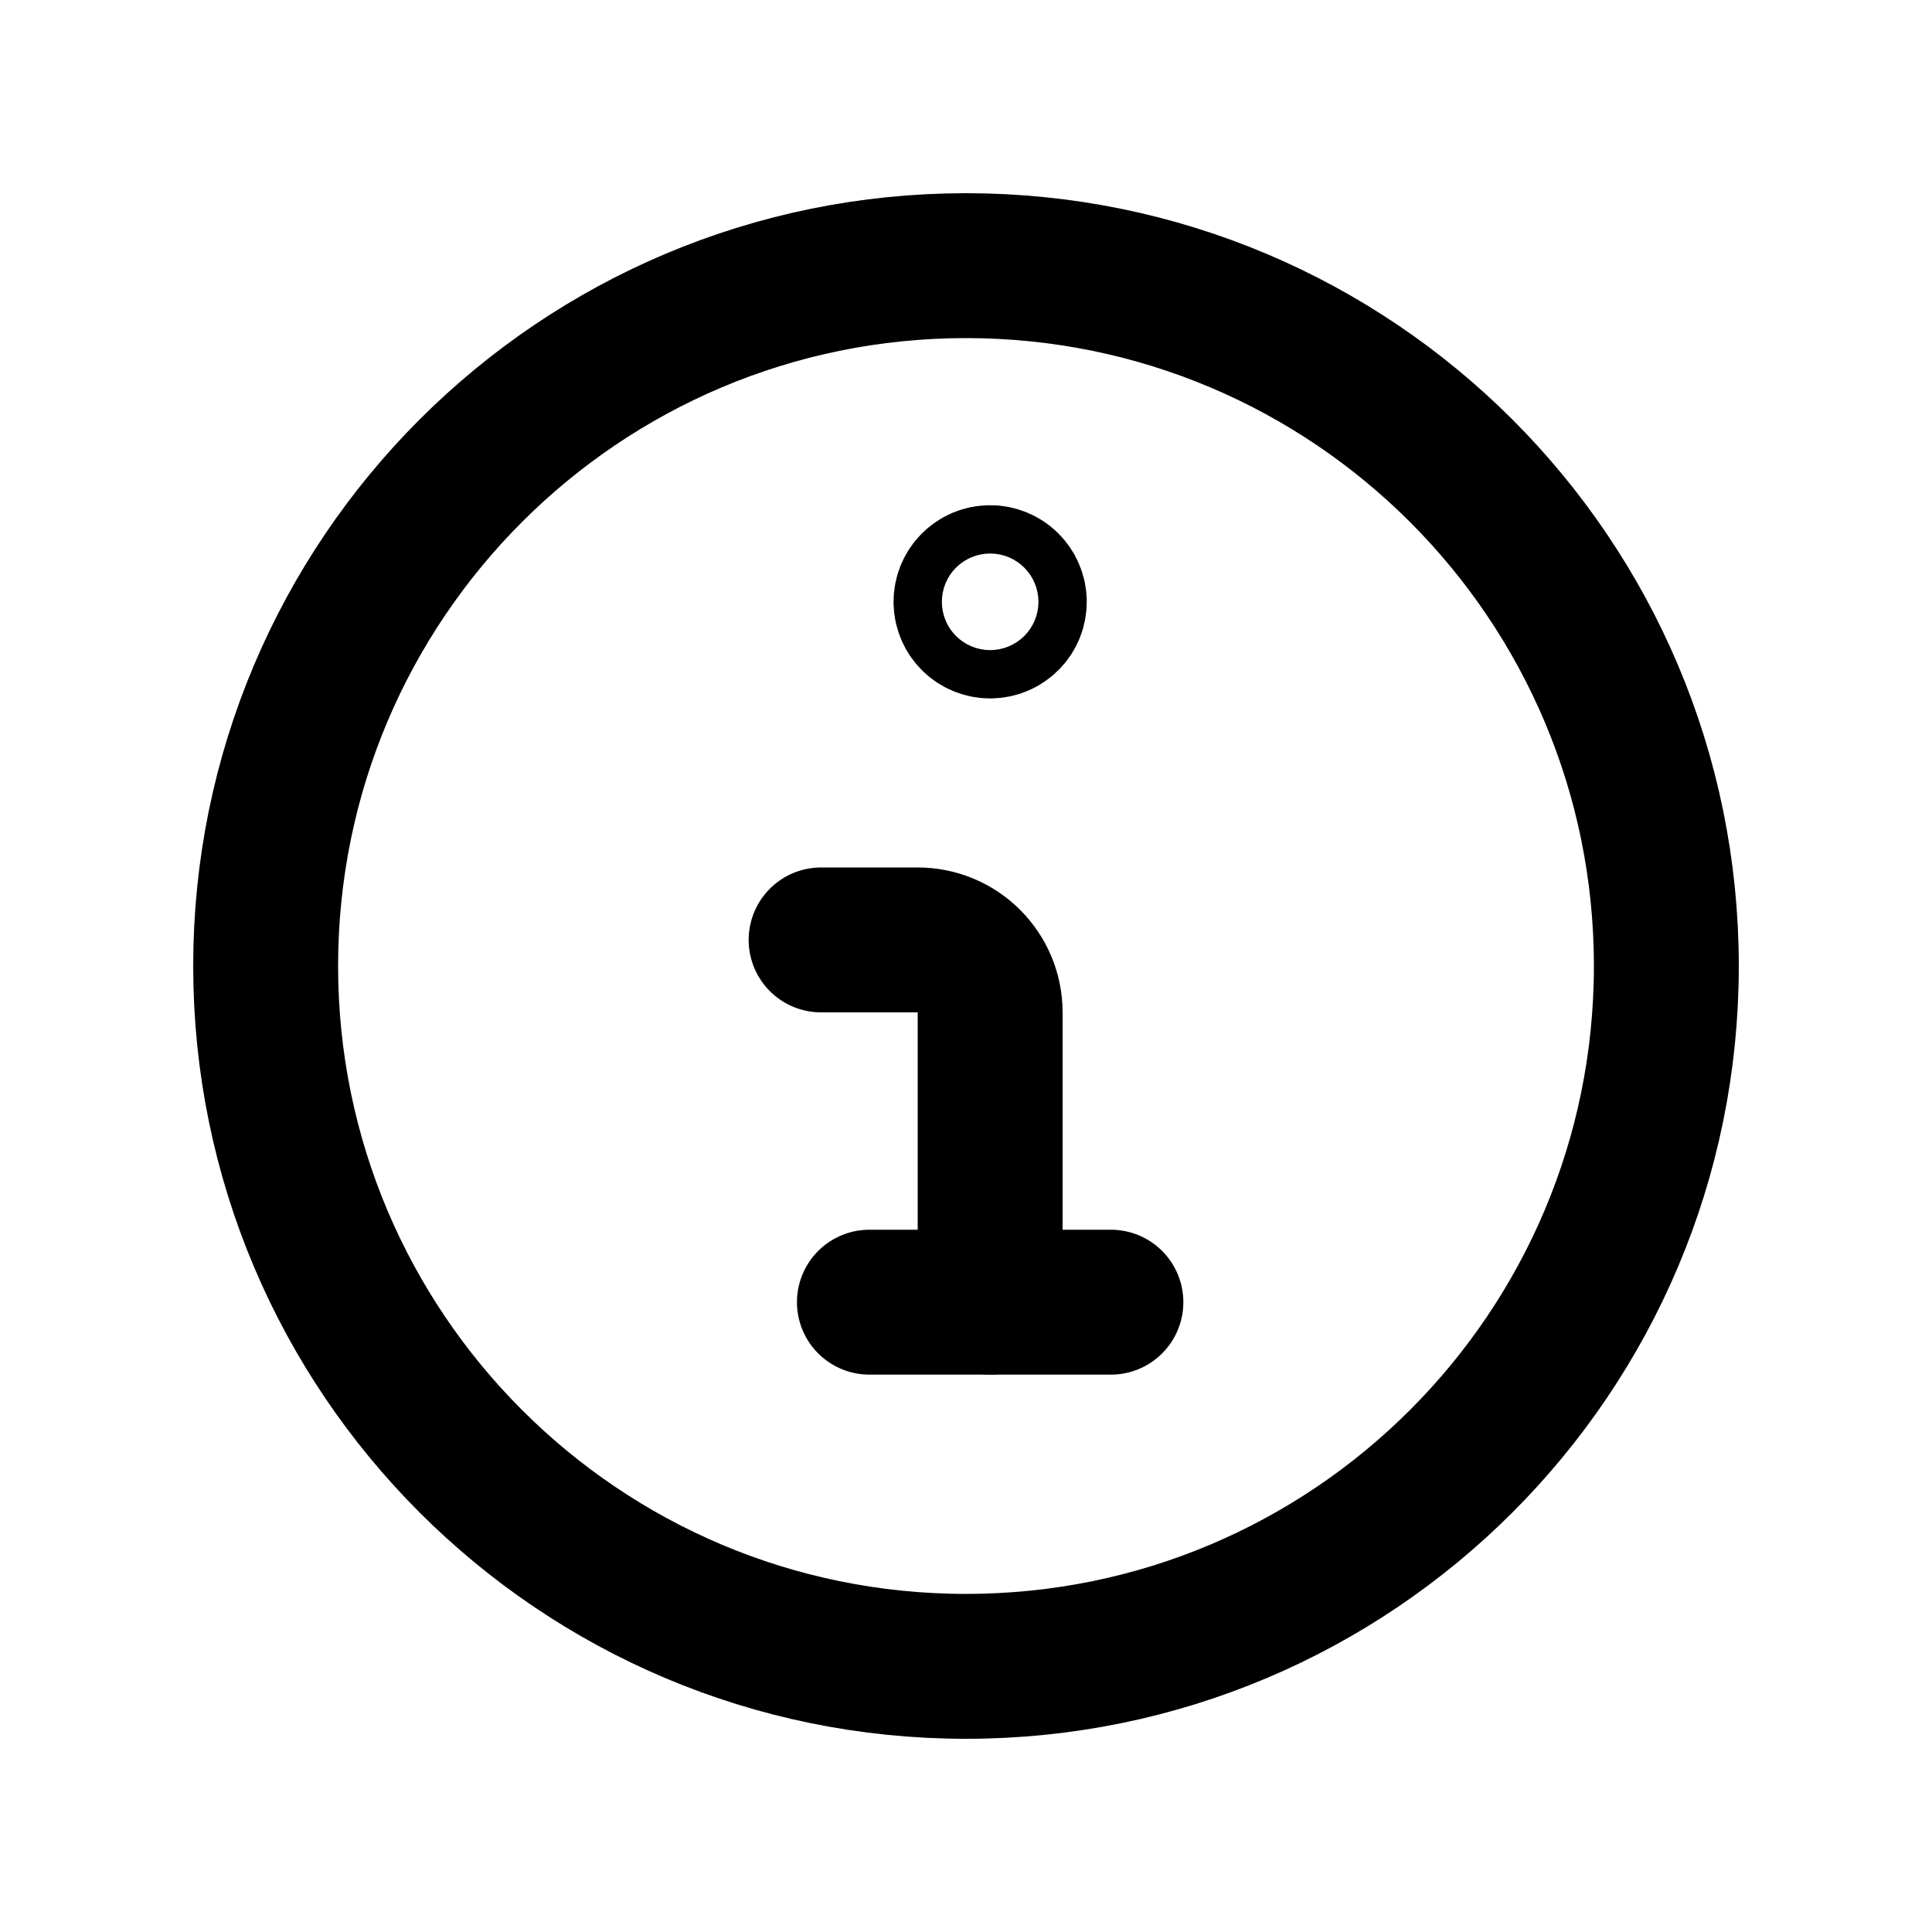
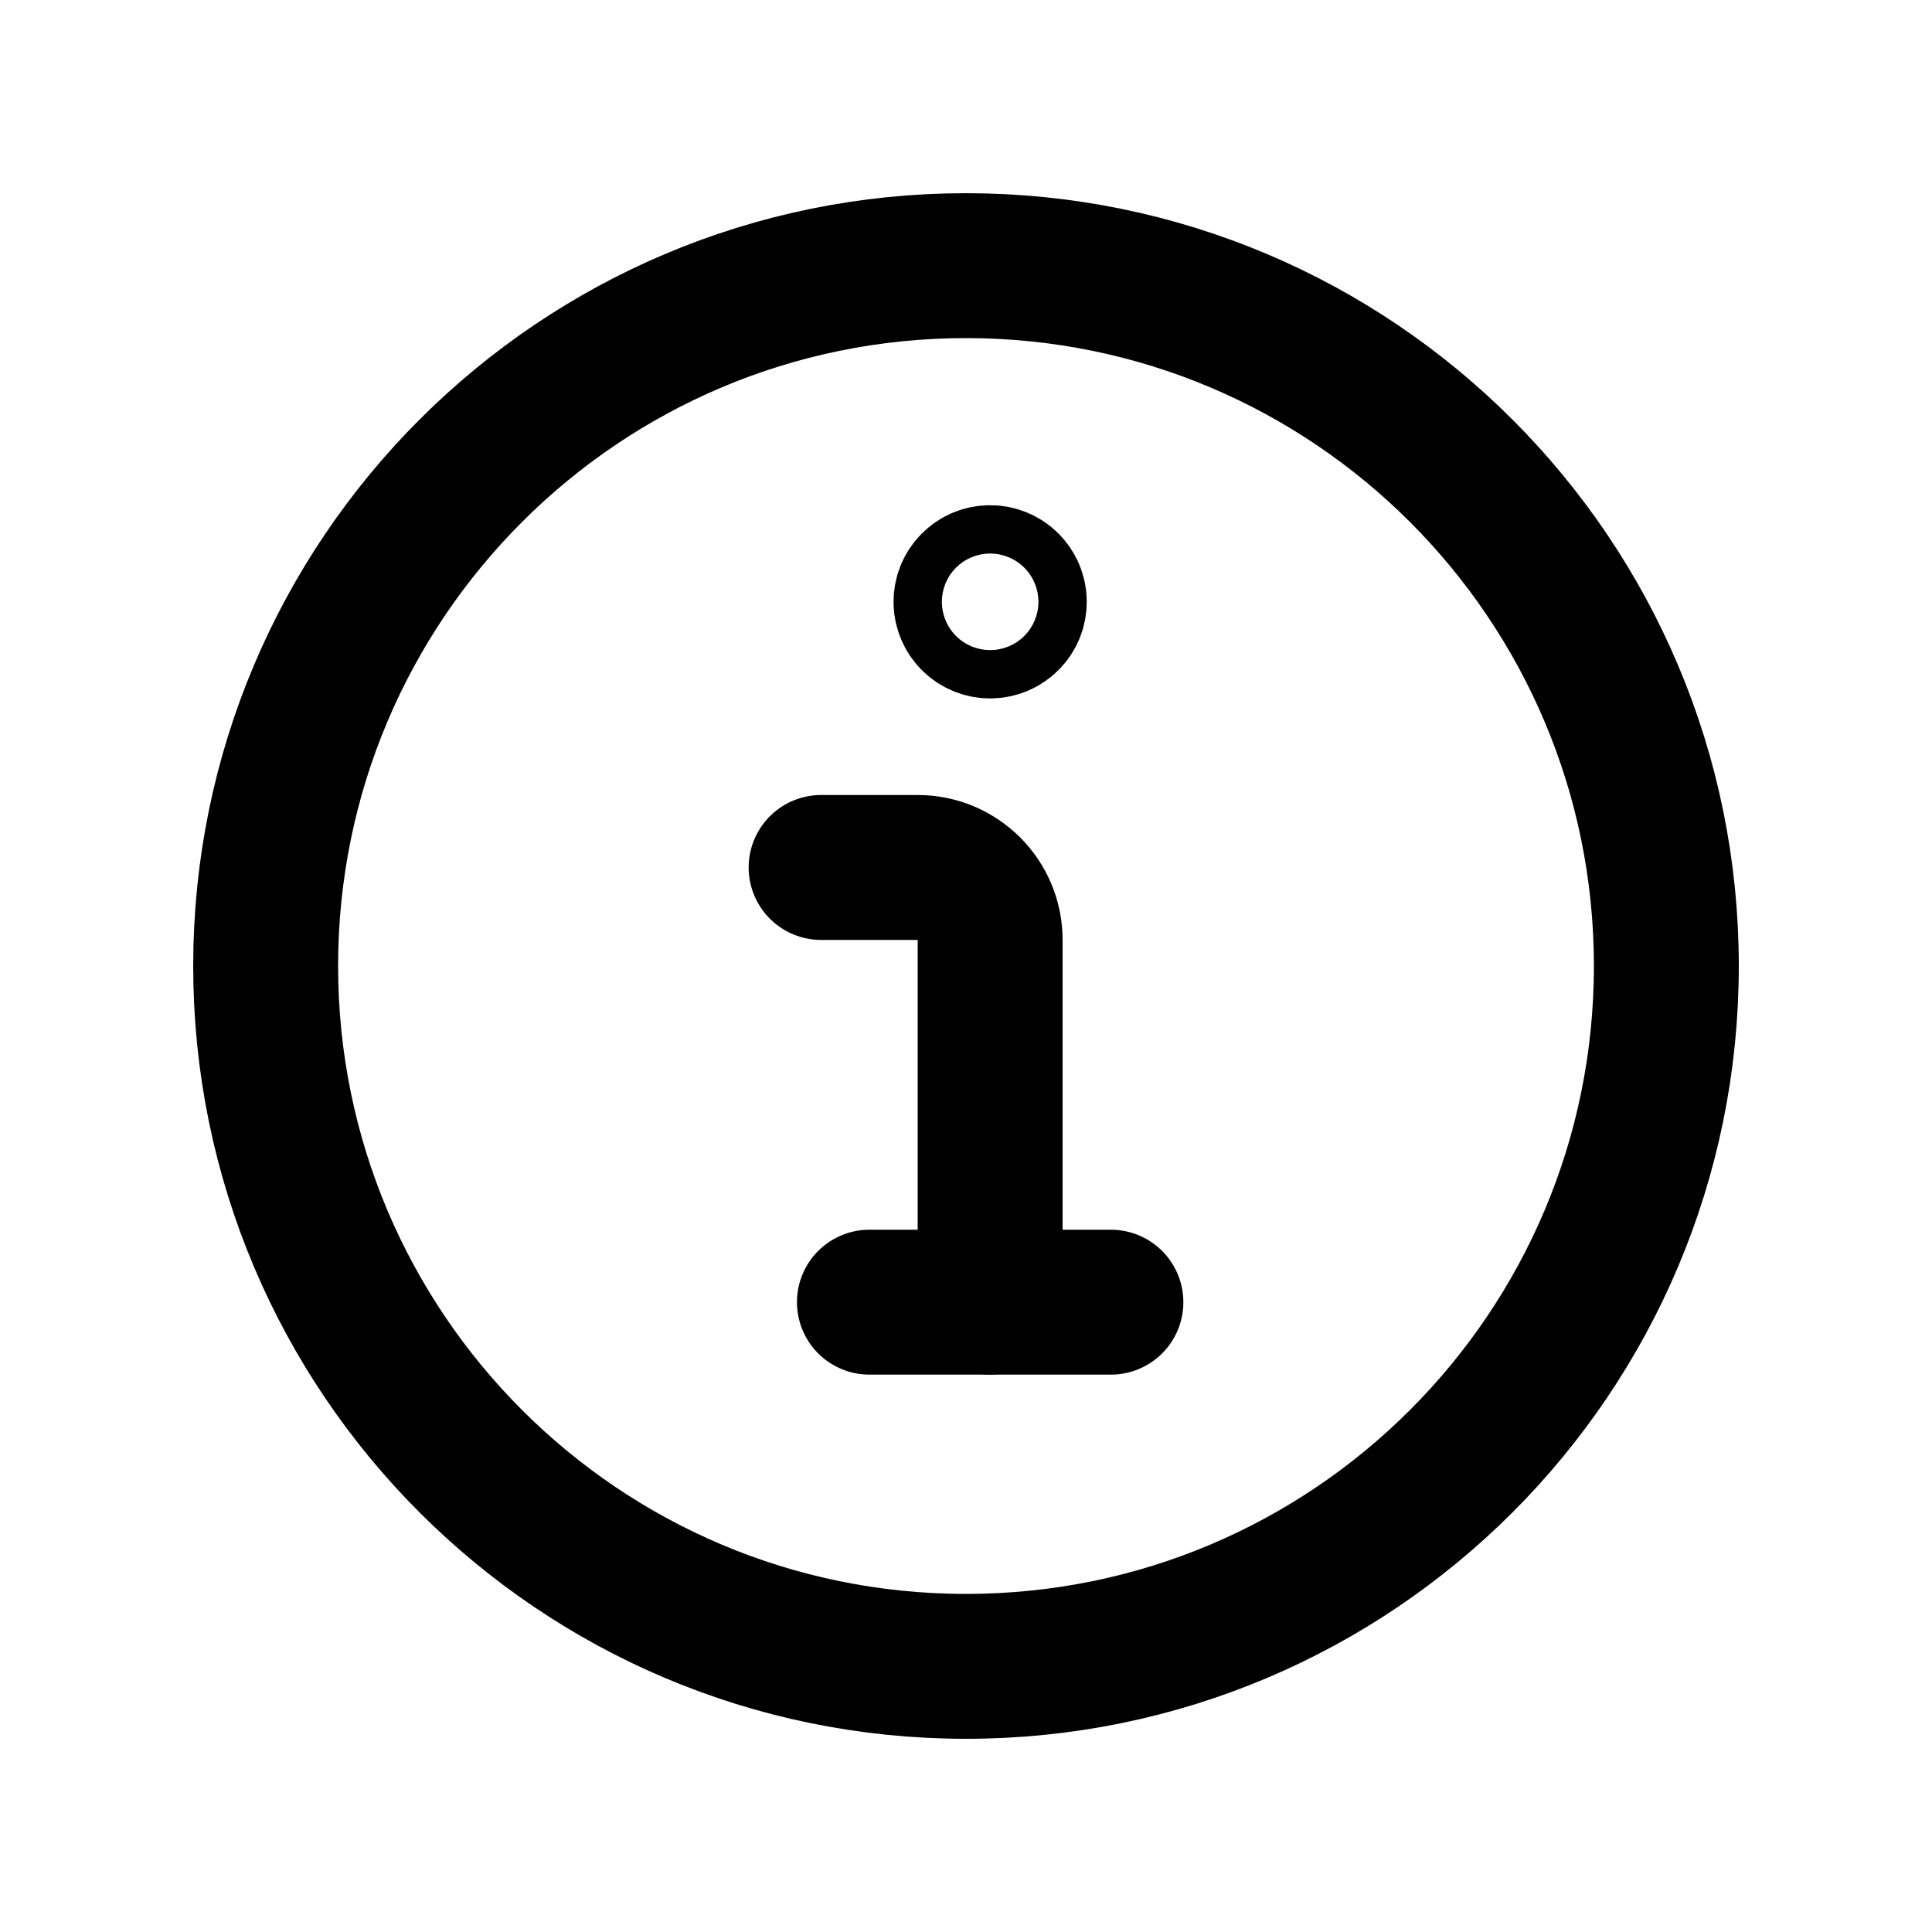
<svg xmlns="http://www.w3.org/2000/svg" viewBox="0 0 20 20" fill="none" stroke="currentColor" stroke-width="1.5" stroke-linecap="round" stroke-linejoin="round">
  <path d="M2.75 10A7.25 7.25 0 1 0 17.25 10A7.25 7.25 0 1 0 2.75 10Z" />
  <path d="M10 6.23A0.25 0.25 0 1 0 10.5 6.23A0.25 0.25 0 1 0 10 6.23Z" />
-   <path d="M8.5 9.73H9.5A0.75 0.75 0 0 1 10.25 10.48V13.48" />
+   <path d="M8.5 8.98H9.5A0.75 0.75 0 0 1 10.25 9.73V13.48" />
  <path d="M9 13.48H11.5" />
</svg>
